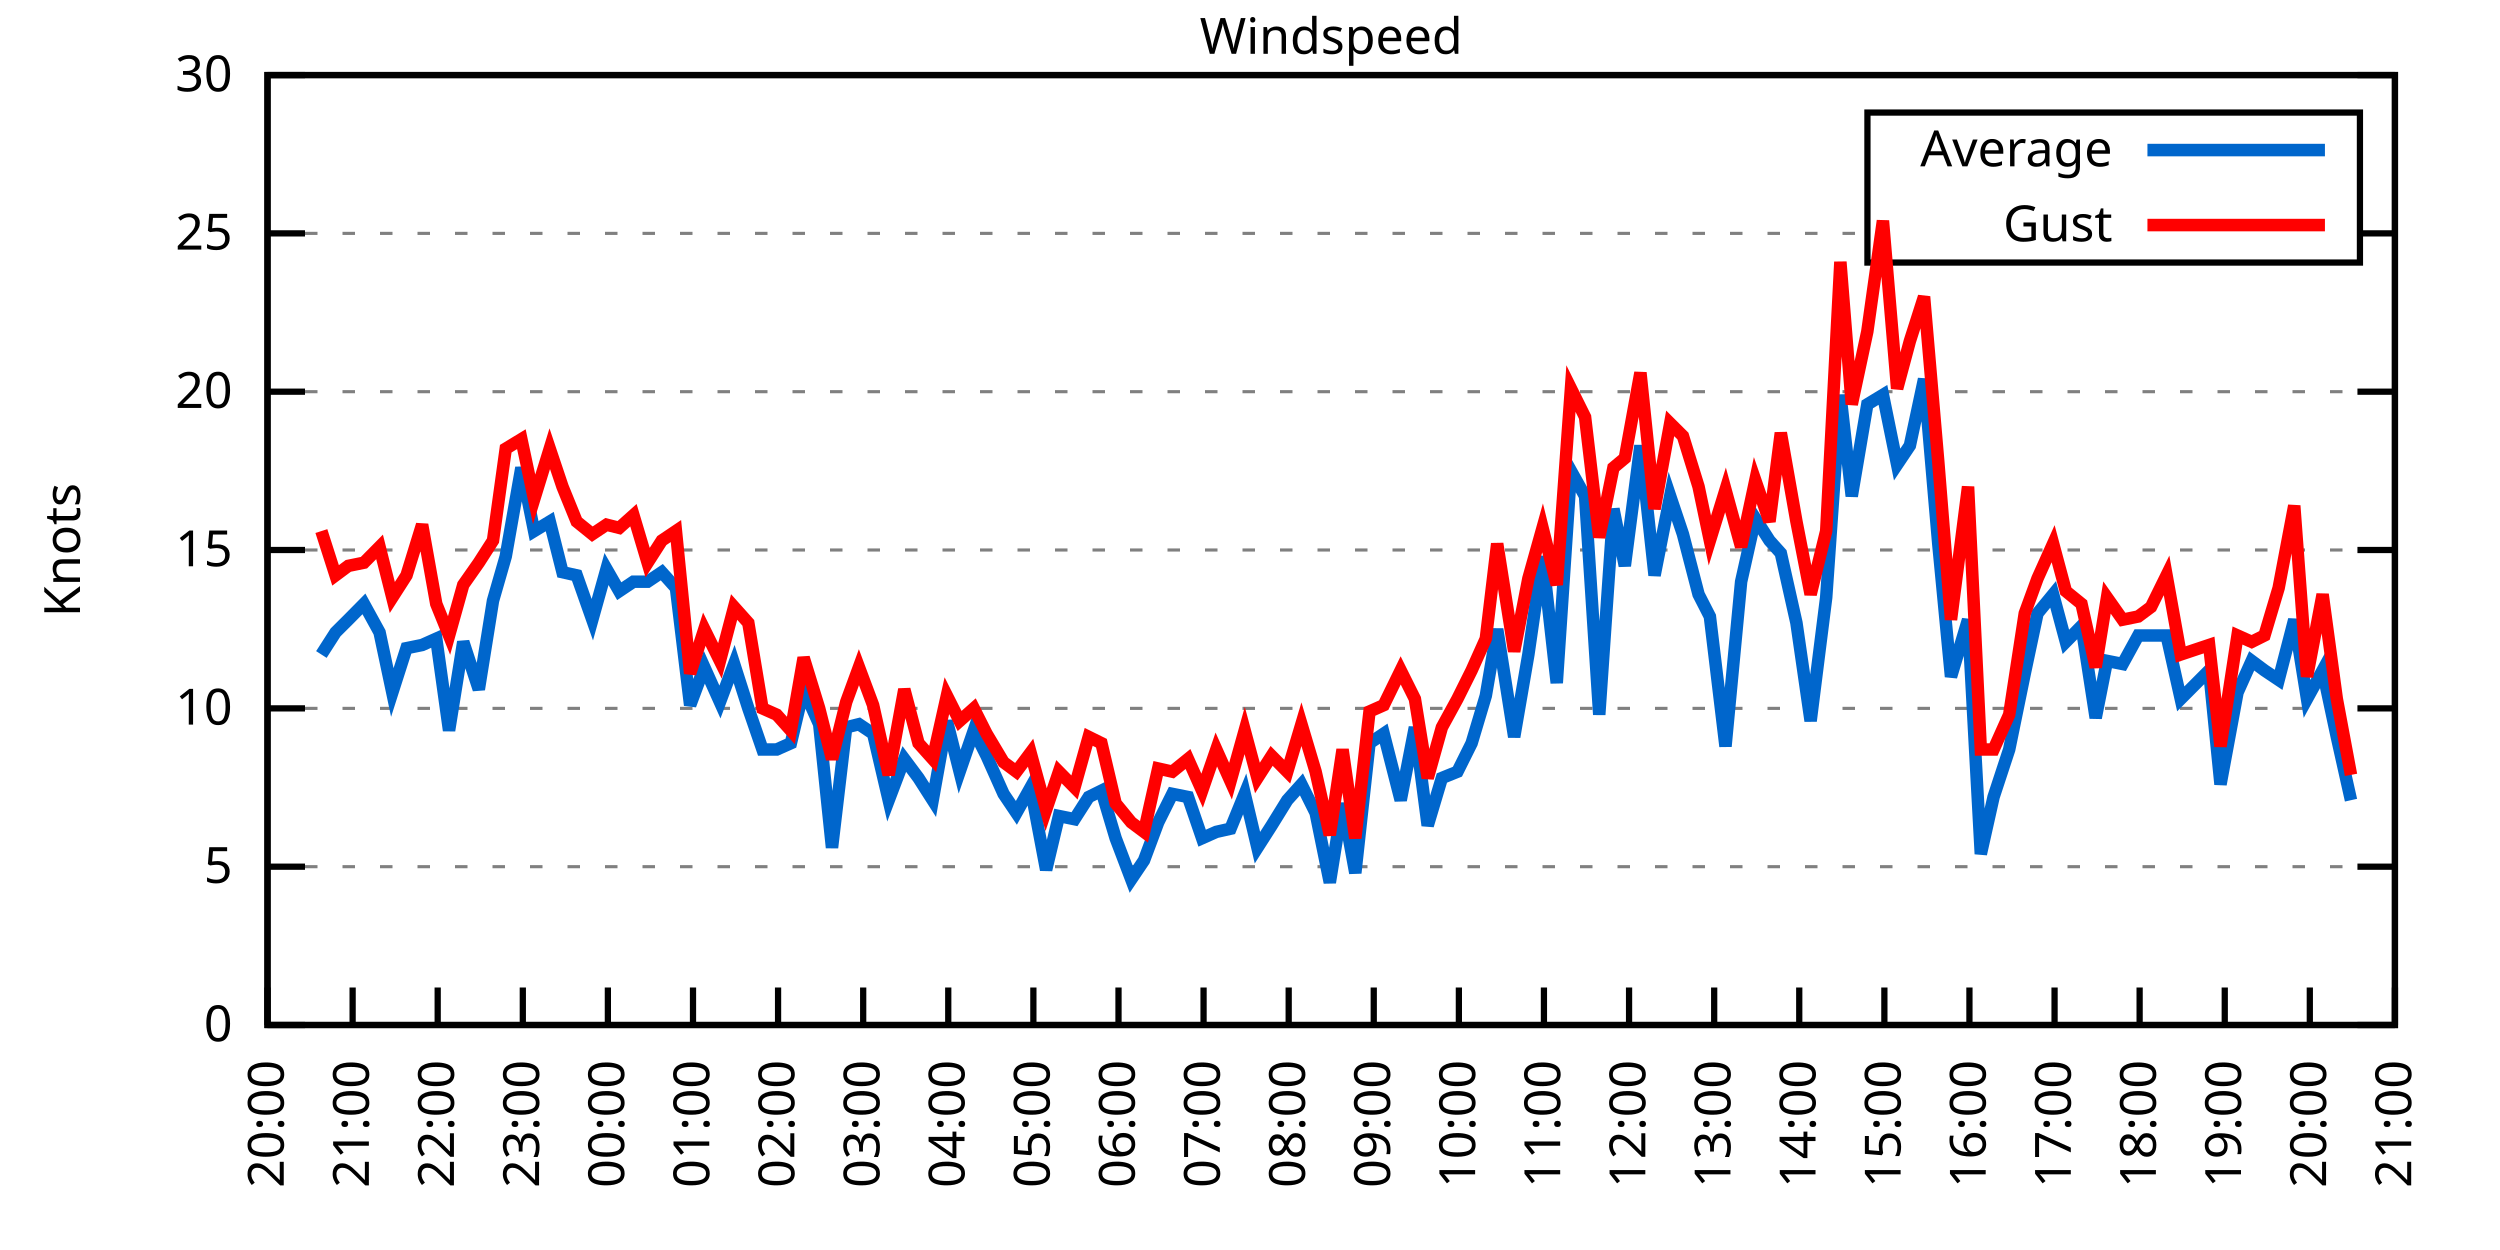
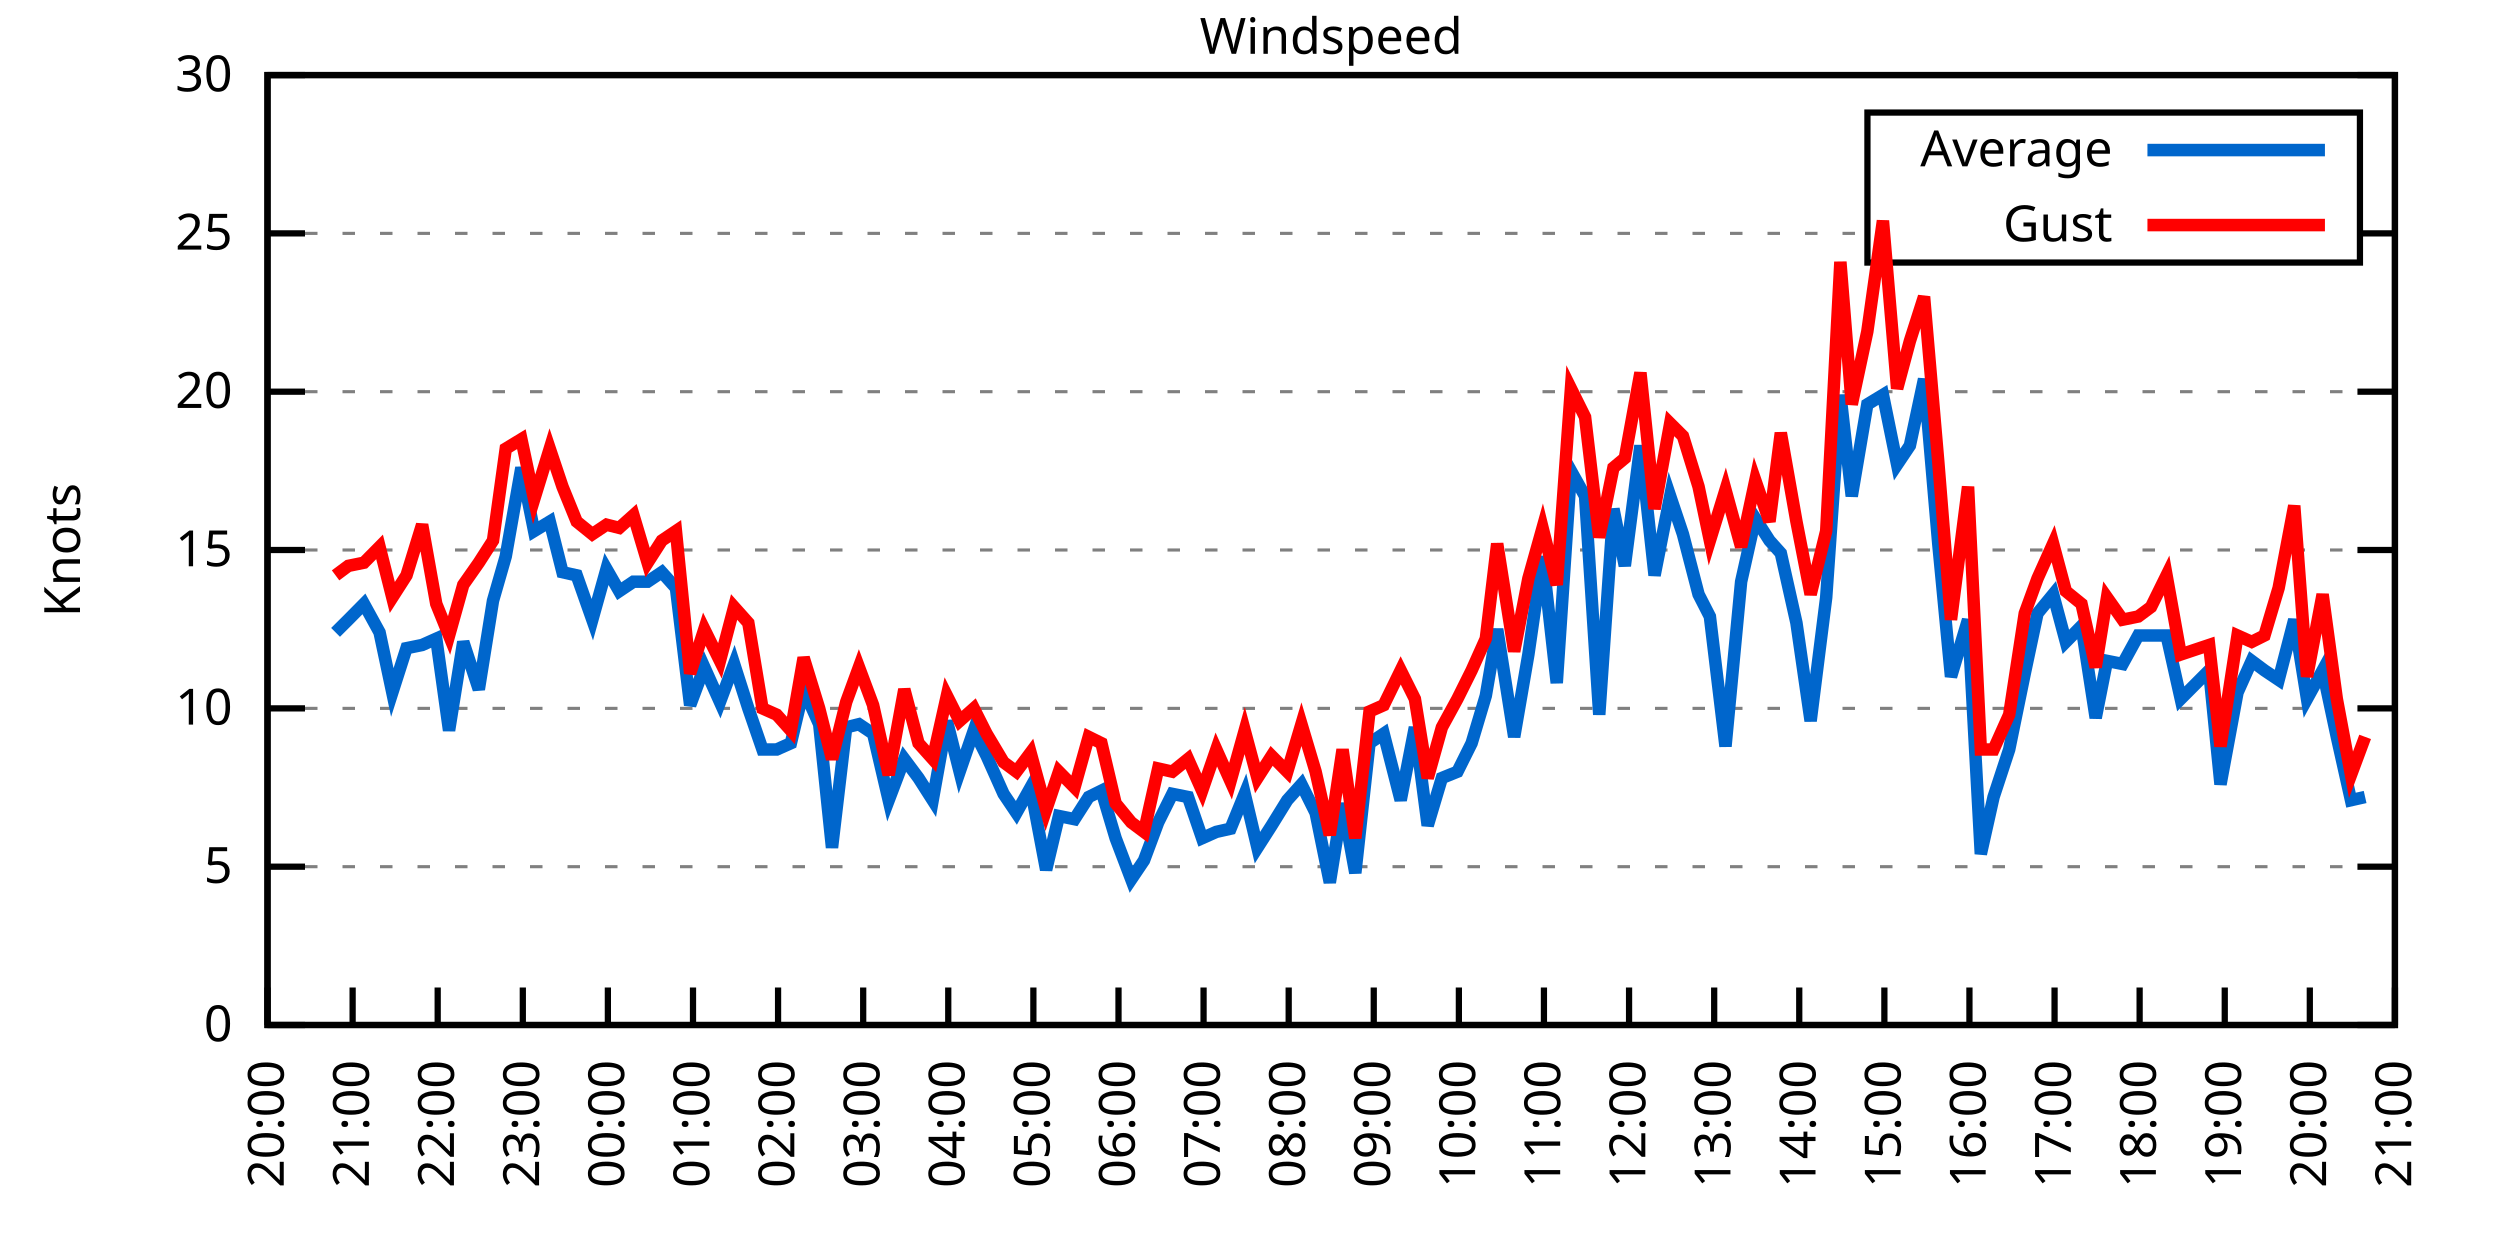
<svg xmlns="http://www.w3.org/2000/svg" xmlns:xlink="http://www.w3.org/1999/xlink" width="400" height="200" viewBox="0 0 400 200">
  <g id="gnuplot_canvas">
    <rect x="0" y="0" width="400" height="200" fill="none" />
    <defs>
      <circle id="gpDot" r="0.5" stroke-width="0.5" stroke="currentColor" />
      <path id="gpPt0" stroke-width="0.333" stroke="currentColor" d="M-1,0 h2 M0,-1 v2" />
      <path id="gpPt1" stroke-width="0.333" stroke="currentColor" d="M-1,-1 L1,1 M1,-1 L-1,1" />
      <path id="gpPt2" stroke-width="0.333" stroke="currentColor" d="M-1,0 L1,0 M0,-1 L0,1 M-1,-1 L1,1 M-1,1 L1,-1" />
      <rect id="gpPt3" stroke-width="0.333" stroke="currentColor" x="-1" y="-1" width="2" height="2" />
      <rect id="gpPt4" stroke-width="0.333" stroke="currentColor" fill="currentColor" x="-1" y="-1" width="2" height="2" />
      <circle id="gpPt5" stroke-width="0.333" stroke="currentColor" cx="0" cy="0" r="1" />
      <use xlink:href="#gpPt5" id="gpPt6" fill="currentColor" stroke="none" />
      <path id="gpPt7" stroke-width="0.333" stroke="currentColor" d="M0,-1.33 L-1.33,0.67 L1.33,0.67 z" />
      <use xlink:href="#gpPt7" id="gpPt8" fill="currentColor" stroke="none" />
      <use xlink:href="#gpPt7" id="gpPt9" stroke="currentColor" transform="rotate(180)" />
      <use xlink:href="#gpPt9" id="gpPt10" fill="currentColor" stroke="none" />
      <use xlink:href="#gpPt3" id="gpPt11" stroke="currentColor" transform="rotate(45)" />
      <use xlink:href="#gpPt11" id="gpPt12" fill="currentColor" stroke="none" />
      <path id="gpPt13" stroke-width="0.333" stroke="currentColor" d="M0,1.330 L1.265,0.411 L0.782,-1.067 L-0.782,-1.076 L-1.265,0.411 z" />
      <use xlink:href="#gpPt13" id="gpPt14" fill="currentColor" stroke="none" />
      <filter id="textbox" filterUnits="objectBoundingBox" x="0" y="0" height="1" width="1">
        <feFlood flood-color="white" flood-opacity="1" result="bgnd" />
        <feComposite in="SourceGraphic" in2="bgnd" operator="atop" />
      </filter>
      <filter id="greybox" filterUnits="objectBoundingBox" x="0" y="0" height="1" width="1">
        <feFlood flood-color="lightgrey" flood-opacity="1" result="grey" />
        <feComposite in="SourceGraphic" in2="grey" operator="atop" />
      </filter>
    </defs>
    <g fill="none" color="white" stroke="currentColor" stroke-width="1.00" stroke-linecap="butt" stroke-linejoin="miter">
</g>
    <g fill="none" color="black" stroke="currentColor" stroke-width="1.00" stroke-linecap="butt" stroke-linejoin="miter">
      <g stroke="none" shape-rendering="crispEdges">
        <polygon fill="rgb(255, 255, 255)" points="42.80,164.00 383.18,164.00 383.18,12.02 42.80,12.02 " />
      </g>
    </g>
    <g fill="none" color="black" stroke="currentColor" stroke-width="1.00" stroke-linecap="butt" stroke-linejoin="miter">
</g>
    <g fill="none" color="black" stroke="black" stroke-width="0.50" stroke-linecap="butt" stroke-linejoin="miter">
</g>
    <g fill="none" color="gray" stroke="currentColor" stroke-width="0.50" stroke-linecap="butt" stroke-linejoin="miter">
      <path stroke="gray" stroke-dasharray="2,4" class="gridline" d="M42.80,164.00 L383.19,164.00  " />
    </g>
    <g fill="none" color="gray" stroke="gray" stroke-width="1.00" stroke-linecap="butt" stroke-linejoin="miter">
</g>
    <g fill="none" color="black" stroke="currentColor" stroke-width="1.00" stroke-linecap="butt" stroke-linejoin="miter">
      <path stroke="black" d="M42.80,164.00 L48.80,164.00 M383.19,164.00 L377.19,164.00  " />
      <g transform="translate(37.20,166.60)" stroke="none" fill="black" font-family="Sans" font-size="8.00" text-anchor="end">
        <text>
          <tspan font-family="Sans"> 0</tspan>
        </text>
      </g>
    </g>
    <g fill="none" color="black" stroke="currentColor" stroke-width="1.00" stroke-linecap="butt" stroke-linejoin="miter">
</g>
    <g fill="none" color="black" stroke="black" stroke-width="0.50" stroke-linecap="butt" stroke-linejoin="miter">
</g>
    <g fill="none" color="gray" stroke="currentColor" stroke-width="0.50" stroke-linecap="butt" stroke-linejoin="miter">
      <path stroke="gray" stroke-dasharray="2,4" class="gridline" d="M42.80,138.67 L383.19,138.67  " />
    </g>
    <g fill="none" color="gray" stroke="gray" stroke-width="1.00" stroke-linecap="butt" stroke-linejoin="miter">
</g>
    <g fill="none" color="black" stroke="currentColor" stroke-width="1.00" stroke-linecap="butt" stroke-linejoin="miter">
      <path stroke="black" d="M42.80,138.67 L48.80,138.67 M383.19,138.67 L377.19,138.67  " />
      <g transform="translate(37.20,141.27)" stroke="none" fill="black" font-family="Sans" font-size="8.00" text-anchor="end">
        <text>
          <tspan font-family="Sans"> 5</tspan>
        </text>
      </g>
    </g>
    <g fill="none" color="black" stroke="currentColor" stroke-width="1.00" stroke-linecap="butt" stroke-linejoin="miter">
</g>
    <g fill="none" color="black" stroke="black" stroke-width="0.50" stroke-linecap="butt" stroke-linejoin="miter">
</g>
    <g fill="none" color="gray" stroke="currentColor" stroke-width="0.50" stroke-linecap="butt" stroke-linejoin="miter">
      <path stroke="gray" stroke-dasharray="2,4" class="gridline" d="M42.80,113.34 L383.19,113.34  " />
    </g>
    <g fill="none" color="gray" stroke="gray" stroke-width="1.00" stroke-linecap="butt" stroke-linejoin="miter">
</g>
    <g fill="none" color="black" stroke="currentColor" stroke-width="1.00" stroke-linecap="butt" stroke-linejoin="miter">
      <path stroke="black" d="M42.80,113.34 L48.80,113.34 M383.19,113.34 L377.19,113.34  " />
      <g transform="translate(37.20,115.94)" stroke="none" fill="black" font-family="Sans" font-size="8.00" text-anchor="end">
        <text>
          <tspan font-family="Sans"> 10</tspan>
        </text>
      </g>
    </g>
    <g fill="none" color="black" stroke="currentColor" stroke-width="1.00" stroke-linecap="butt" stroke-linejoin="miter">
</g>
    <g fill="none" color="black" stroke="black" stroke-width="0.50" stroke-linecap="butt" stroke-linejoin="miter">
</g>
    <g fill="none" color="gray" stroke="currentColor" stroke-width="0.50" stroke-linecap="butt" stroke-linejoin="miter">
      <path stroke="gray" stroke-dasharray="2,4" class="gridline" d="M42.80,88.00 L383.19,88.00  " />
    </g>
    <g fill="none" color="gray" stroke="gray" stroke-width="1.00" stroke-linecap="butt" stroke-linejoin="miter">
</g>
    <g fill="none" color="black" stroke="currentColor" stroke-width="1.00" stroke-linecap="butt" stroke-linejoin="miter">
      <path stroke="black" d="M42.80,88.00 L48.80,88.00 M383.19,88.00 L377.19,88.00  " />
      <g transform="translate(37.20,90.60)" stroke="none" fill="black" font-family="Sans" font-size="8.00" text-anchor="end">
        <text>
          <tspan font-family="Sans"> 15</tspan>
        </text>
      </g>
    </g>
    <g fill="none" color="black" stroke="currentColor" stroke-width="1.00" stroke-linecap="butt" stroke-linejoin="miter">
</g>
    <g fill="none" color="black" stroke="black" stroke-width="0.50" stroke-linecap="butt" stroke-linejoin="miter">
</g>
    <g fill="none" color="gray" stroke="currentColor" stroke-width="0.50" stroke-linecap="butt" stroke-linejoin="miter">
      <path stroke="gray" stroke-dasharray="2,4" class="gridline" d="M42.80,62.67 L383.19,62.67  " />
    </g>
    <g fill="none" color="gray" stroke="gray" stroke-width="1.00" stroke-linecap="butt" stroke-linejoin="miter">
</g>
    <g fill="none" color="black" stroke="currentColor" stroke-width="1.00" stroke-linecap="butt" stroke-linejoin="miter">
      <path stroke="black" d="M42.80,62.67 L48.80,62.67 M383.19,62.67 L377.19,62.67  " />
      <g transform="translate(37.20,65.27)" stroke="none" fill="black" font-family="Sans" font-size="8.00" text-anchor="end">
        <text>
          <tspan font-family="Sans"> 20</tspan>
        </text>
      </g>
    </g>
    <g fill="none" color="black" stroke="currentColor" stroke-width="1.00" stroke-linecap="butt" stroke-linejoin="miter">
</g>
    <g fill="none" color="black" stroke="black" stroke-width="0.50" stroke-linecap="butt" stroke-linejoin="miter">
</g>
    <g fill="none" color="gray" stroke="currentColor" stroke-width="0.50" stroke-linecap="butt" stroke-linejoin="miter">
      <path stroke="gray" stroke-dasharray="2,4" class="gridline" d="M42.80,37.34 L298.79,37.34 M377.59,37.34 L383.19,37.34  " />
    </g>
    <g fill="none" color="gray" stroke="gray" stroke-width="1.00" stroke-linecap="butt" stroke-linejoin="miter">
</g>
    <g fill="none" color="black" stroke="currentColor" stroke-width="1.00" stroke-linecap="butt" stroke-linejoin="miter">
      <path stroke="black" d="M42.80,37.34 L48.80,37.34 M383.19,37.34 L377.19,37.34  " />
      <g transform="translate(37.20,39.94)" stroke="none" fill="black" font-family="Sans" font-size="8.00" text-anchor="end">
        <text>
          <tspan font-family="Sans"> 25</tspan>
        </text>
      </g>
    </g>
    <g fill="none" color="black" stroke="currentColor" stroke-width="1.00" stroke-linecap="butt" stroke-linejoin="miter">
</g>
    <g fill="none" color="black" stroke="black" stroke-width="0.50" stroke-linecap="butt" stroke-linejoin="miter">
</g>
    <g fill="none" color="gray" stroke="currentColor" stroke-width="0.50" stroke-linecap="butt" stroke-linejoin="miter">
      <path stroke="gray" stroke-dasharray="2,4" class="gridline" d="M42.80,12.01 L383.19,12.01  " />
    </g>
    <g fill="none" color="gray" stroke="gray" stroke-width="1.00" stroke-linecap="butt" stroke-linejoin="miter">
</g>
    <g fill="none" color="black" stroke="currentColor" stroke-width="1.00" stroke-linecap="butt" stroke-linejoin="miter">
      <path stroke="black" d="M42.80,12.01 L48.80,12.01 M383.19,12.01 L377.19,12.01  " />
      <g transform="translate(37.20,14.61)" stroke="none" fill="black" font-family="Sans" font-size="8.00" text-anchor="end">
        <text>
          <tspan font-family="Sans"> 30</tspan>
        </text>
      </g>
    </g>
    <g fill="none" color="black" stroke="currentColor" stroke-width="1.00" stroke-linecap="butt" stroke-linejoin="miter">
      <path stroke="black" d="M42.80,164.00 L42.80,158.00  " />
      <g transform="translate(45.40,169.60) rotate(270.00)" stroke="none" fill="black" font-family="Sans" font-size="8.00" text-anchor="end">
        <text>
          <tspan font-family="Sans">20:00</tspan>
        </text>
      </g>
    </g>
    <g fill="none" color="black" stroke="currentColor" stroke-width="1.00" stroke-linecap="butt" stroke-linejoin="miter">
      <path stroke="black" d="M56.42,164.00 L56.42,158.00  " />
      <g transform="translate(59.02,169.60) rotate(270.00)" stroke="none" fill="black" font-family="Sans" font-size="8.00" text-anchor="end">
        <text>
          <tspan font-family="Sans">21:00</tspan>
        </text>
      </g>
    </g>
    <g fill="none" color="black" stroke="currentColor" stroke-width="1.00" stroke-linecap="butt" stroke-linejoin="miter">
      <path stroke="black" d="M70.03,164.00 L70.03,158.00  " />
      <g transform="translate(72.63,169.60) rotate(270.00)" stroke="none" fill="black" font-family="Sans" font-size="8.00" text-anchor="end">
        <text>
          <tspan font-family="Sans">22:00</tspan>
        </text>
      </g>
    </g>
    <g fill="none" color="black" stroke="currentColor" stroke-width="1.00" stroke-linecap="butt" stroke-linejoin="miter">
      <path stroke="black" d="M83.65,164.00 L83.65,158.00  " />
      <g transform="translate(86.25,169.60) rotate(270.00)" stroke="none" fill="black" font-family="Sans" font-size="8.00" text-anchor="end">
        <text>
          <tspan font-family="Sans">23:00</tspan>
        </text>
      </g>
    </g>
    <g fill="none" color="black" stroke="currentColor" stroke-width="1.00" stroke-linecap="butt" stroke-linejoin="miter">
      <path stroke="black" d="M97.26,164.00 L97.26,158.00  " />
      <g transform="translate(99.86,169.60) rotate(270.00)" stroke="none" fill="black" font-family="Sans" font-size="8.00" text-anchor="end">
        <text>
          <tspan font-family="Sans">00:00</tspan>
        </text>
      </g>
    </g>
    <g fill="none" color="black" stroke="currentColor" stroke-width="1.00" stroke-linecap="butt" stroke-linejoin="miter">
      <path stroke="black" d="M110.88,164.00 L110.88,158.00  " />
      <g transform="translate(113.48,169.60) rotate(270.00)" stroke="none" fill="black" font-family="Sans" font-size="8.00" text-anchor="end">
        <text>
          <tspan font-family="Sans">01:00</tspan>
        </text>
      </g>
    </g>
    <g fill="none" color="black" stroke="currentColor" stroke-width="1.00" stroke-linecap="butt" stroke-linejoin="miter">
      <path stroke="black" d="M124.49,164.00 L124.49,158.00  " />
      <g transform="translate(127.09,169.60) rotate(270.00)" stroke="none" fill="black" font-family="Sans" font-size="8.00" text-anchor="end">
        <text>
          <tspan font-family="Sans">02:00</tspan>
        </text>
      </g>
    </g>
    <g fill="none" color="black" stroke="currentColor" stroke-width="1.00" stroke-linecap="butt" stroke-linejoin="miter">
      <path stroke="black" d="M138.11,164.00 L138.11,158.00  " />
      <g transform="translate(140.71,169.60) rotate(270.00)" stroke="none" fill="black" font-family="Sans" font-size="8.00" text-anchor="end">
        <text>
          <tspan font-family="Sans">03:00</tspan>
        </text>
      </g>
    </g>
    <g fill="none" color="black" stroke="currentColor" stroke-width="1.00" stroke-linecap="butt" stroke-linejoin="miter">
      <path stroke="black" d="M151.72,164.00 L151.72,158.00  " />
      <g transform="translate(154.32,169.60) rotate(270.00)" stroke="none" fill="black" font-family="Sans" font-size="8.00" text-anchor="end">
        <text>
          <tspan font-family="Sans">04:00</tspan>
        </text>
      </g>
    </g>
    <g fill="none" color="black" stroke="currentColor" stroke-width="1.00" stroke-linecap="butt" stroke-linejoin="miter">
      <path stroke="black" d="M165.34,164.00 L165.34,158.00  " />
      <g transform="translate(167.94,169.60) rotate(270.00)" stroke="none" fill="black" font-family="Sans" font-size="8.00" text-anchor="end">
        <text>
          <tspan font-family="Sans">05:00</tspan>
        </text>
      </g>
    </g>
    <g fill="none" color="black" stroke="currentColor" stroke-width="1.00" stroke-linecap="butt" stroke-linejoin="miter">
      <path stroke="black" d="M178.96,164.00 L178.96,158.00  " />
      <g transform="translate(181.56,169.60) rotate(270.00)" stroke="none" fill="black" font-family="Sans" font-size="8.00" text-anchor="end">
        <text>
          <tspan font-family="Sans">06:00</tspan>
        </text>
      </g>
    </g>
    <g fill="none" color="black" stroke="currentColor" stroke-width="1.00" stroke-linecap="butt" stroke-linejoin="miter">
      <path stroke="black" d="M192.57,164.00 L192.57,158.00  " />
      <g transform="translate(195.17,169.60) rotate(270.00)" stroke="none" fill="black" font-family="Sans" font-size="8.00" text-anchor="end">
        <text>
          <tspan font-family="Sans">07:00</tspan>
        </text>
      </g>
    </g>
    <g fill="none" color="black" stroke="currentColor" stroke-width="1.00" stroke-linecap="butt" stroke-linejoin="miter">
      <path stroke="black" d="M206.19,164.00 L206.19,158.00  " />
      <g transform="translate(208.79,169.60) rotate(270.00)" stroke="none" fill="black" font-family="Sans" font-size="8.00" text-anchor="end">
        <text>
          <tspan font-family="Sans">08:00</tspan>
        </text>
      </g>
    </g>
    <g fill="none" color="black" stroke="currentColor" stroke-width="1.00" stroke-linecap="butt" stroke-linejoin="miter">
      <path stroke="black" d="M219.80,164.00 L219.80,158.00  " />
      <g transform="translate(222.40,169.60) rotate(270.00)" stroke="none" fill="black" font-family="Sans" font-size="8.00" text-anchor="end">
        <text>
          <tspan font-family="Sans">09:00</tspan>
        </text>
      </g>
    </g>
    <g fill="none" color="black" stroke="currentColor" stroke-width="1.00" stroke-linecap="butt" stroke-linejoin="miter">
      <path stroke="black" d="M233.42,164.00 L233.42,158.00  " />
      <g transform="translate(236.02,169.60) rotate(270.00)" stroke="none" fill="black" font-family="Sans" font-size="8.00" text-anchor="end">
        <text>
          <tspan font-family="Sans">10:00</tspan>
        </text>
      </g>
    </g>
    <g fill="none" color="black" stroke="currentColor" stroke-width="1.00" stroke-linecap="butt" stroke-linejoin="miter">
      <path stroke="black" d="M247.03,164.00 L247.03,158.00  " />
      <g transform="translate(249.63,169.60) rotate(270.00)" stroke="none" fill="black" font-family="Sans" font-size="8.00" text-anchor="end">
        <text>
          <tspan font-family="Sans">11:00</tspan>
        </text>
      </g>
    </g>
    <g fill="none" color="black" stroke="currentColor" stroke-width="1.00" stroke-linecap="butt" stroke-linejoin="miter">
      <path stroke="black" d="M260.65,164.00 L260.65,158.00  " />
      <g transform="translate(263.25,169.60) rotate(270.00)" stroke="none" fill="black" font-family="Sans" font-size="8.00" text-anchor="end">
        <text>
          <tspan font-family="Sans">12:00</tspan>
        </text>
      </g>
    </g>
    <g fill="none" color="black" stroke="currentColor" stroke-width="1.00" stroke-linecap="butt" stroke-linejoin="miter">
      <path stroke="black" d="M274.27,164.00 L274.27,158.00  " />
      <g transform="translate(276.87,169.60) rotate(270.00)" stroke="none" fill="black" font-family="Sans" font-size="8.00" text-anchor="end">
        <text>
          <tspan font-family="Sans">13:00</tspan>
        </text>
      </g>
    </g>
    <g fill="none" color="black" stroke="currentColor" stroke-width="1.00" stroke-linecap="butt" stroke-linejoin="miter">
      <path stroke="black" d="M287.88,164.00 L287.88,158.00  " />
      <g transform="translate(290.48,169.60) rotate(270.00)" stroke="none" fill="black" font-family="Sans" font-size="8.00" text-anchor="end">
        <text>
          <tspan font-family="Sans">14:00</tspan>
        </text>
      </g>
    </g>
    <g fill="none" color="black" stroke="currentColor" stroke-width="1.00" stroke-linecap="butt" stroke-linejoin="miter">
      <path stroke="black" d="M301.50,164.00 L301.50,158.00  " />
      <g transform="translate(304.10,169.60) rotate(270.00)" stroke="none" fill="black" font-family="Sans" font-size="8.00" text-anchor="end">
        <text>
          <tspan font-family="Sans">15:00</tspan>
        </text>
      </g>
    </g>
    <g fill="none" color="black" stroke="currentColor" stroke-width="1.00" stroke-linecap="butt" stroke-linejoin="miter">
      <path stroke="black" d="M315.11,164.00 L315.11,158.00  " />
      <g transform="translate(317.71,169.60) rotate(270.00)" stroke="none" fill="black" font-family="Sans" font-size="8.00" text-anchor="end">
        <text>
          <tspan font-family="Sans">16:00</tspan>
        </text>
      </g>
    </g>
    <g fill="none" color="black" stroke="currentColor" stroke-width="1.00" stroke-linecap="butt" stroke-linejoin="miter">
      <path stroke="black" d="M328.73,164.00 L328.73,158.00  " />
      <g transform="translate(331.33,169.60) rotate(270.00)" stroke="none" fill="black" font-family="Sans" font-size="8.00" text-anchor="end">
        <text>
          <tspan font-family="Sans">17:00</tspan>
        </text>
      </g>
    </g>
    <g fill="none" color="black" stroke="currentColor" stroke-width="1.00" stroke-linecap="butt" stroke-linejoin="miter">
      <path stroke="black" d="M342.34,164.00 L342.34,158.00  " />
      <g transform="translate(344.94,169.60) rotate(270.00)" stroke="none" fill="black" font-family="Sans" font-size="8.00" text-anchor="end">
        <text>
          <tspan font-family="Sans">18:00</tspan>
        </text>
      </g>
    </g>
    <g fill="none" color="black" stroke="currentColor" stroke-width="1.00" stroke-linecap="butt" stroke-linejoin="miter">
      <path stroke="black" d="M355.96,164.00 L355.96,158.00  " />
      <g transform="translate(358.56,169.60) rotate(270.00)" stroke="none" fill="black" font-family="Sans" font-size="8.00" text-anchor="end">
        <text>
          <tspan font-family="Sans">19:00</tspan>
        </text>
      </g>
    </g>
    <g fill="none" color="black" stroke="currentColor" stroke-width="1.00" stroke-linecap="butt" stroke-linejoin="miter">
      <path stroke="black" d="M369.57,164.00 L369.57,158.00  " />
      <g transform="translate(372.17,169.60) rotate(270.00)" stroke="none" fill="black" font-family="Sans" font-size="8.00" text-anchor="end">
        <text>
          <tspan font-family="Sans">20:00</tspan>
        </text>
      </g>
    </g>
    <g fill="none" color="black" stroke="currentColor" stroke-width="1.00" stroke-linecap="butt" stroke-linejoin="miter">
      <path stroke="black" d="M383.19,164.00 L383.19,158.00  " />
      <g transform="translate(385.79,169.60) rotate(270.00)" stroke="none" fill="black" font-family="Sans" font-size="8.00" text-anchor="end">
        <text>
          <tspan font-family="Sans">21:00</tspan>
        </text>
      </g>
    </g>
    <g fill="none" color="black" stroke="currentColor" stroke-width="1.00" stroke-linecap="butt" stroke-linejoin="miter">
</g>
    <g fill="none" color="black" stroke="currentColor" stroke-width="1.00" stroke-linecap="butt" stroke-linejoin="miter">
      <path stroke="black" d="M42.80,12.01 L42.80,164.00 L383.19,164.00 L383.19,12.01 L42.80,12.01 Z  " />
    </g>
    <g fill="none" color="black" stroke="currentColor" stroke-width="1.00" stroke-linecap="butt" stroke-linejoin="miter">
</g>
    <g fill="none" color="black" stroke="currentColor" stroke-width="1.00" stroke-linecap="butt" stroke-linejoin="miter">
      <path stroke="black" d="M298.79,42.01 L298.79,18.01 L377.59,18.01 L377.59,42.01 L298.79,42.01 Z  " />
    </g>
    <g id="Windspeed_plot_1">
      <g fill="none" color="white" stroke="black" stroke-width="2.00" stroke-linecap="butt" stroke-linejoin="miter">
</g>
      <g fill="none" color="black" stroke="currentColor" stroke-width="2.00" stroke-linecap="butt" stroke-linejoin="miter">
        <g transform="translate(337.99,26.61)" stroke="none" fill="black" font-family="Sans" font-size="8.00" text-anchor="end">
          <text>
            <tspan font-family="Sans">Average</tspan>
          </text>
        </g>
      </g>
      <g fill="none" color="black" stroke="currentColor" stroke-width="2.00" stroke-linecap="butt" stroke-linejoin="miter">
-         <path stroke="rgb(  0, 102, 204)" d="M343.59,24.01 L371.99,24.01 M51.42,104.72 L53.69,101.18 L55.73,99.15 L58.23,96.62 L60.73,101.18 L62.77,110.80   L65.04,103.71 L67.54,103.20 L69.80,102.19 L71.85,116.88 L74.12,102.70 L76.61,110.30 L78.88,96.11 L80.92,89.02   L83.42,74.83 L85.46,84.97 L87.96,83.45 L90.00,91.55 L92.27,92.06 L94.77,99.15 L97.04,91.04 L99.08,94.59   L101.35,93.07 L103.62,93.07 L105.89,91.55 L108.15,94.08 L110.42,112.83 L112.69,106.75 L115.19,112.32 L117.46,106.24   L119.73,113.34 L122.00,119.92 L124.27,119.92 L126.54,118.91 L128.58,110.30 L131.07,115.87 L133.12,135.63 L135.39,116.38   L137.43,115.87 L139.70,117.39 L142.19,128.03 L144.69,121.44 L146.96,124.48 L149.23,128.03 L151.50,115.36 L153.54,123.47   L155.81,116.88 L157.85,120.94 L160.57,127.02 L162.62,130.06 L164.89,126.00 L167.38,139.17 L169.43,130.56 L171.92,131.07   L174.19,127.52 L176.23,126.51 L178.50,134.11 L181.00,140.69 L183.04,137.66 L185.31,131.58 L187.58,127.02 L190.08,127.52   L192.34,134.11 L194.61,133.10 L196.88,132.59 L199.15,127.02 L201.19,135.63 L203.46,132.08 L205.96,128.03 L208.23,125.50   L210.50,130.06 L212.77,141.20 L214.81,128.54 L216.85,139.68 L219.12,118.91 L221.39,117.39 L224.11,128.03 L226.38,116.38   L228.43,132.08 L230.70,124.48 L233.19,123.47 L235.46,118.91 L237.73,111.31 L239.55,100.67 L242.27,117.90 L244.54,104.72   L246.81,89.02 L249.08,109.28 L251.35,75.34 L253.61,79.39 L255.88,114.35 L258.15,81.42 L259.97,90.54 L262.47,71.29   L264.73,92.06 L267.23,79.39 L269.27,85.47 L271.77,95.10 L273.58,98.64 L276.08,119.42 L278.58,93.07 L280.85,82.94   L283.12,86.49 L284.93,88.51 L287.43,99.66 L289.70,115.36 L292.19,95.60 L294.46,63.18 L296.28,79.39 L298.77,64.70   L301.27,63.18 L303.54,74.33 L305.58,71.29 L307.85,60.65 L310.12,86.99 L312.16,108.27 L314.89,99.15 L316.93,136.64   L318.97,127.52 L321.47,119.92 L323.96,107.76 L326.00,98.14 L328.50,95.10 L330.54,102.70 L333.04,100.16 L335.31,114.86   L337.12,105.74 L339.62,106.24 L342.12,101.68 L344.16,101.68 L346.65,101.68 L348.92,111.82 L353.46,107.26 L355.28,125.50   L358.00,110.80 L360.27,105.74 L362.31,107.26 L364.58,108.78 L367.08,99.15 L369.12,111.82 L371.62,107.26 L373.89,117.90   L376.16,128.03  " />
+         <path stroke="rgb(  0, 102, 204)" d="M343.59,24.01 L371.99,24.01 M53.69,101.18 L55.73,99.15 L58.23,96.62 L60.73,101.18 L62.77,110.80 L65.04,103.71   L67.54,103.20 L69.80,102.19 L71.85,116.88 L74.12,102.70 L76.61,110.30 L78.88,96.11 L80.92,89.02 L83.42,74.83   L85.46,84.97 L87.96,83.45 L90.00,91.55 L92.27,92.06 L94.77,99.15 L97.04,91.04 L99.08,94.59 L101.35,93.07   L103.62,93.07 L105.89,91.55 L108.15,94.08 L110.42,112.83 L112.69,106.75 L115.19,112.32 L117.46,106.24 L119.73,113.34   L122.00,119.92 L124.27,119.92 L126.54,118.91 L128.58,110.30 L131.07,115.87 L133.12,135.63 L135.39,116.38 L137.43,115.87   L139.70,117.39 L142.19,128.03 L144.69,121.44 L146.96,124.48 L149.23,128.03 L151.50,115.36 L153.54,123.47 L155.81,116.88   L157.85,120.94 L160.57,127.02 L162.62,130.06 L164.89,126.00 L167.38,139.17 L169.43,130.56 L171.92,131.07 L174.19,127.52   L176.23,126.51 L178.50,134.11 L181.00,140.69 L183.04,137.66 L185.31,131.58 L187.58,127.02 L190.08,127.52 L192.34,134.11   L194.61,133.10 L196.88,132.59 L199.15,127.02 L201.19,135.63 L203.46,132.08 L205.96,128.03 L208.23,125.50 L210.50,130.06   L212.77,141.20 L214.81,128.54 L216.85,139.68 L219.12,118.91 L221.39,117.39 L224.11,128.03 L226.38,116.38 L228.43,132.08   L230.70,124.48 L233.19,123.47 L235.46,118.91 L237.73,111.31 L239.55,100.67 L242.27,117.90 L244.54,104.72 L246.81,89.02   L249.08,109.28 L251.35,75.34 L253.61,79.39 L255.88,114.35 L258.15,81.42 L259.97,90.54 L262.47,71.29 L264.73,92.06   L267.23,79.39 L269.27,85.47 L271.77,95.10 L273.58,98.64 L276.08,119.42 L278.58,93.07 L280.85,82.94 L283.12,86.49   L284.93,88.51 L287.43,99.66 L289.70,115.36 L292.19,95.60 L294.46,63.18 L296.28,79.39 L298.77,64.70 L301.27,63.18   L303.54,74.33 L305.58,71.29 L307.85,60.65 L310.12,86.99 L312.16,108.27 L314.89,99.15 L316.93,136.64 L318.97,127.52   L321.47,119.92 L323.96,107.76 L326.00,98.14 L328.50,95.10 L330.54,102.70 L333.04,100.16 L335.31,114.86 L337.12,105.74   L339.62,106.24 L342.12,101.68 L344.16,101.68 L346.65,101.68 L348.92,111.82 L353.46,107.26 L355.28,125.50 L358.00,110.80   L360.27,105.74 L362.31,107.26 L364.58,108.78 L367.08,99.15 L369.12,111.82 L371.62,107.26 L373.89,117.90 L376.16,128.03   L378.42,127.52  " />
      </g>
    </g>
    <g id="Windspeed_plot_2">
      <g fill="none" color="black" stroke="currentColor" stroke-width="2.00" stroke-linecap="butt" stroke-linejoin="miter">
        <g transform="translate(337.99,38.61)" stroke="none" fill="black" font-family="Sans" font-size="8.00" text-anchor="end">
          <text>
            <tspan font-family="Sans">Gust</tspan>
          </text>
        </g>
      </g>
      <g fill="none" color="black" stroke="currentColor" stroke-width="2.00" stroke-linecap="butt" stroke-linejoin="miter">
-         <path stroke="rgb(255,   0,   0)" d="M343.59,36.01 L371.99,36.01 M51.42,84.97 L53.69,92.06 L55.73,90.54 L58.23,90.03 L60.73,87.50 L62.77,95.60   L65.04,92.06 L67.54,83.95 L69.80,96.62 L71.85,101.68 L74.12,93.58 L76.61,90.03 L78.88,86.49 L80.92,71.79   L83.42,70.27 L85.46,79.90 L87.96,71.79 L90.00,77.87 L92.27,83.45 L94.77,85.47 L97.04,83.95 L99.08,84.46   L101.35,82.43 L103.62,90.03 L105.89,86.49 L108.15,84.97 L110.42,107.76 L112.69,100.67 L115.19,105.74 L117.46,97.12   L119.73,99.66 L122.00,113.34 L124.27,114.35 L126.54,116.88 L128.58,105.23 L131.07,113.34 L133.12,121.44 L135.39,112.32   L137.43,106.75 L139.70,112.83 L142.19,123.98 L144.69,110.30 L146.96,118.91 L149.23,121.44 L151.50,111.31 L153.54,115.36   L155.81,113.34 L157.85,117.39 L160.57,121.95 L162.62,123.47 L164.89,120.43 L167.38,129.55 L169.43,123.47 L171.92,126.00   L174.19,117.90 L176.23,118.91 L178.50,128.54 L181.00,131.58 L183.04,133.10 L185.31,122.96 L187.58,123.47 L190.08,121.44   L192.34,126.51 L194.61,119.92 L196.88,124.99 L199.15,116.88 L201.19,124.48 L203.46,120.94 L205.96,123.47 L208.23,115.87   L210.50,123.47 L212.77,133.60 L214.81,119.92 L216.85,134.11 L219.12,113.84 L221.39,112.83 L224.11,107.26 L226.38,111.82   L228.43,124.48 L230.70,116.38 L233.19,111.82 L235.46,107.26 L237.73,102.19 L239.55,86.99 L242.27,104.22 L244.54,92.56   L246.81,84.46 L249.08,93.58 L251.35,62.17 L253.61,66.73 L255.88,85.98 L258.15,74.83 L259.97,73.31 L262.47,59.63   L264.73,81.42 L267.23,67.74 L269.27,69.77 L271.77,77.87 L273.58,86.49 L276.08,78.38 L278.58,87.50 L280.85,76.86   L283.12,83.45 L284.93,69.26 L287.43,83.45 L289.70,95.10 L292.19,84.97 L294.46,41.90 L296.28,64.70 L298.77,53.05   L301.27,35.32 L303.54,62.17 L305.58,54.57 L307.85,47.47 L310.12,73.82 L312.16,99.15 L314.89,77.87 L316.93,119.92   L318.97,119.92 L321.47,114.35 L323.96,98.14 L326.00,92.56 L328.50,86.99 L330.54,94.59 L333.04,96.62 L335.31,106.75   L337.12,95.60 L339.62,99.15 L342.12,98.64 L344.16,97.12 L346.65,92.06 L348.92,104.72 L353.46,103.20 L355.28,119.42   L358.00,101.68 L360.27,102.70 L362.31,101.68 L364.58,94.08 L367.08,80.91 L369.12,108.27 L371.62,95.10 L373.89,111.82   L376.16,123.98  " />
+         <path stroke="rgb(255,   0,   0)" d="M343.59,36.01 L371.99,36.01 M53.69,92.06 L55.73,90.54 L58.23,90.03 L60.73,87.50 L62.77,95.60 L65.04,92.06   L67.54,83.95 L69.80,96.62 L71.85,101.68 L74.12,93.58 L76.61,90.03 L78.88,86.49 L80.92,71.79 L83.42,70.27   L85.46,79.90 L87.96,71.79 L90.00,77.87 L92.27,83.45 L94.77,85.47 L97.04,83.95 L99.08,84.46 L101.35,82.43   L103.62,90.03 L105.89,86.49 L108.15,84.97 L110.42,107.76 L112.69,100.67 L115.19,105.74 L117.46,97.12 L119.73,99.66   L122.00,113.34 L124.27,114.35 L126.54,116.88 L128.58,105.23 L131.07,113.34 L133.12,121.44 L135.39,112.32 L137.43,106.75   L139.70,112.83 L142.19,123.98 L144.69,110.30 L146.96,118.91 L149.23,121.44 L151.50,111.31 L153.54,115.36 L155.81,113.34   L157.85,117.39 L160.57,121.95 L162.62,123.47 L164.89,120.43 L167.38,129.55 L169.43,123.47 L171.92,126.00 L174.19,117.90   L176.23,118.91 L178.50,128.54 L181.00,131.58 L183.04,133.10 L185.31,122.96 L187.58,123.47 L190.08,121.44 L192.34,126.51   L194.61,119.92 L196.88,124.99 L199.15,116.88 L201.19,124.48 L203.46,120.94 L205.96,123.47 L208.23,115.87 L210.50,123.47   L212.77,133.60 L214.81,119.92 L216.85,134.11 L219.12,113.84 L221.39,112.83 L224.11,107.26 L226.38,111.82 L228.43,124.48   L230.70,116.38 L233.19,111.82 L235.46,107.26 L237.73,102.19 L239.55,86.99 L242.27,104.22 L244.54,92.56 L246.81,84.46   L249.08,93.58 L251.35,62.17 L253.61,66.73 L255.88,85.98 L258.15,74.83 L259.97,73.31 L262.47,59.63 L264.73,81.42   L267.23,67.74 L269.27,69.77 L271.77,77.87 L273.58,86.49 L276.08,78.38 L278.58,87.50 L280.85,76.86 L283.12,83.45   L284.93,69.26 L287.43,83.45 L289.70,95.10 L292.19,84.97 L294.46,41.90 L296.28,64.70 L298.77,53.05 L301.27,35.32   L303.54,62.17 L305.58,54.57 L307.85,47.47 L310.12,73.82 L312.16,99.15 L314.89,77.87 L316.93,119.92 L318.97,119.92   L321.47,114.35 L323.96,98.14 L326.00,92.56 L328.50,86.99 L330.54,94.59 L333.04,96.62 L335.31,106.75 L337.12,95.60   L339.62,99.15 L342.12,98.64 L344.16,97.12 L346.65,92.06 L348.92,104.72 L353.46,103.20 L355.28,119.42 L358.00,101.68   L360.27,102.70 L362.31,101.68 L364.58,94.08 L367.08,80.91 L369.12,108.27 L371.62,95.10 L373.89,111.82 L376.16,123.98   L378.42,117.90  " />
      </g>
    </g>
    <g fill="none" color="black" stroke="currentColor" stroke-width="2.00" stroke-linecap="butt" stroke-linejoin="miter">
</g>
    <g fill="none" color="black" stroke="black" stroke-width="1.00" stroke-linecap="butt" stroke-linejoin="miter">
</g>
    <g fill="none" color="black" stroke="currentColor" stroke-width="1.00" stroke-linecap="butt" stroke-linejoin="miter">
      <path stroke="black" d="M42.80,12.01 L42.80,164.00 L383.19,164.00 L383.19,12.01 L42.80,12.01 Z  " />
      <g transform="translate(12.80,88.01) rotate(270.00)" stroke="none" fill="black" font-family="Sans" font-size="8.00" text-anchor="middle">
        <text>
          <tspan font-family="Sans">Knots</tspan>
        </text>
      </g>
    </g>
    <g fill="none" color="black" stroke="currentColor" stroke-width="1.00" stroke-linecap="butt" stroke-linejoin="miter">
</g>
    <g fill="none" color="black" stroke="currentColor" stroke-width="1.00" stroke-linecap="butt" stroke-linejoin="miter">
      <g transform="translate(212.99,8.61)" stroke="none" fill="black" font-family="Sans" font-size="8.00" text-anchor="middle">
        <text>
          <tspan font-family="Sans">Windspeed</tspan>
        </text>
      </g>
    </g>
    <g fill="none" color="black" stroke="currentColor" stroke-width="1.00" stroke-linecap="butt" stroke-linejoin="miter">
</g>
  </g>
</svg>
